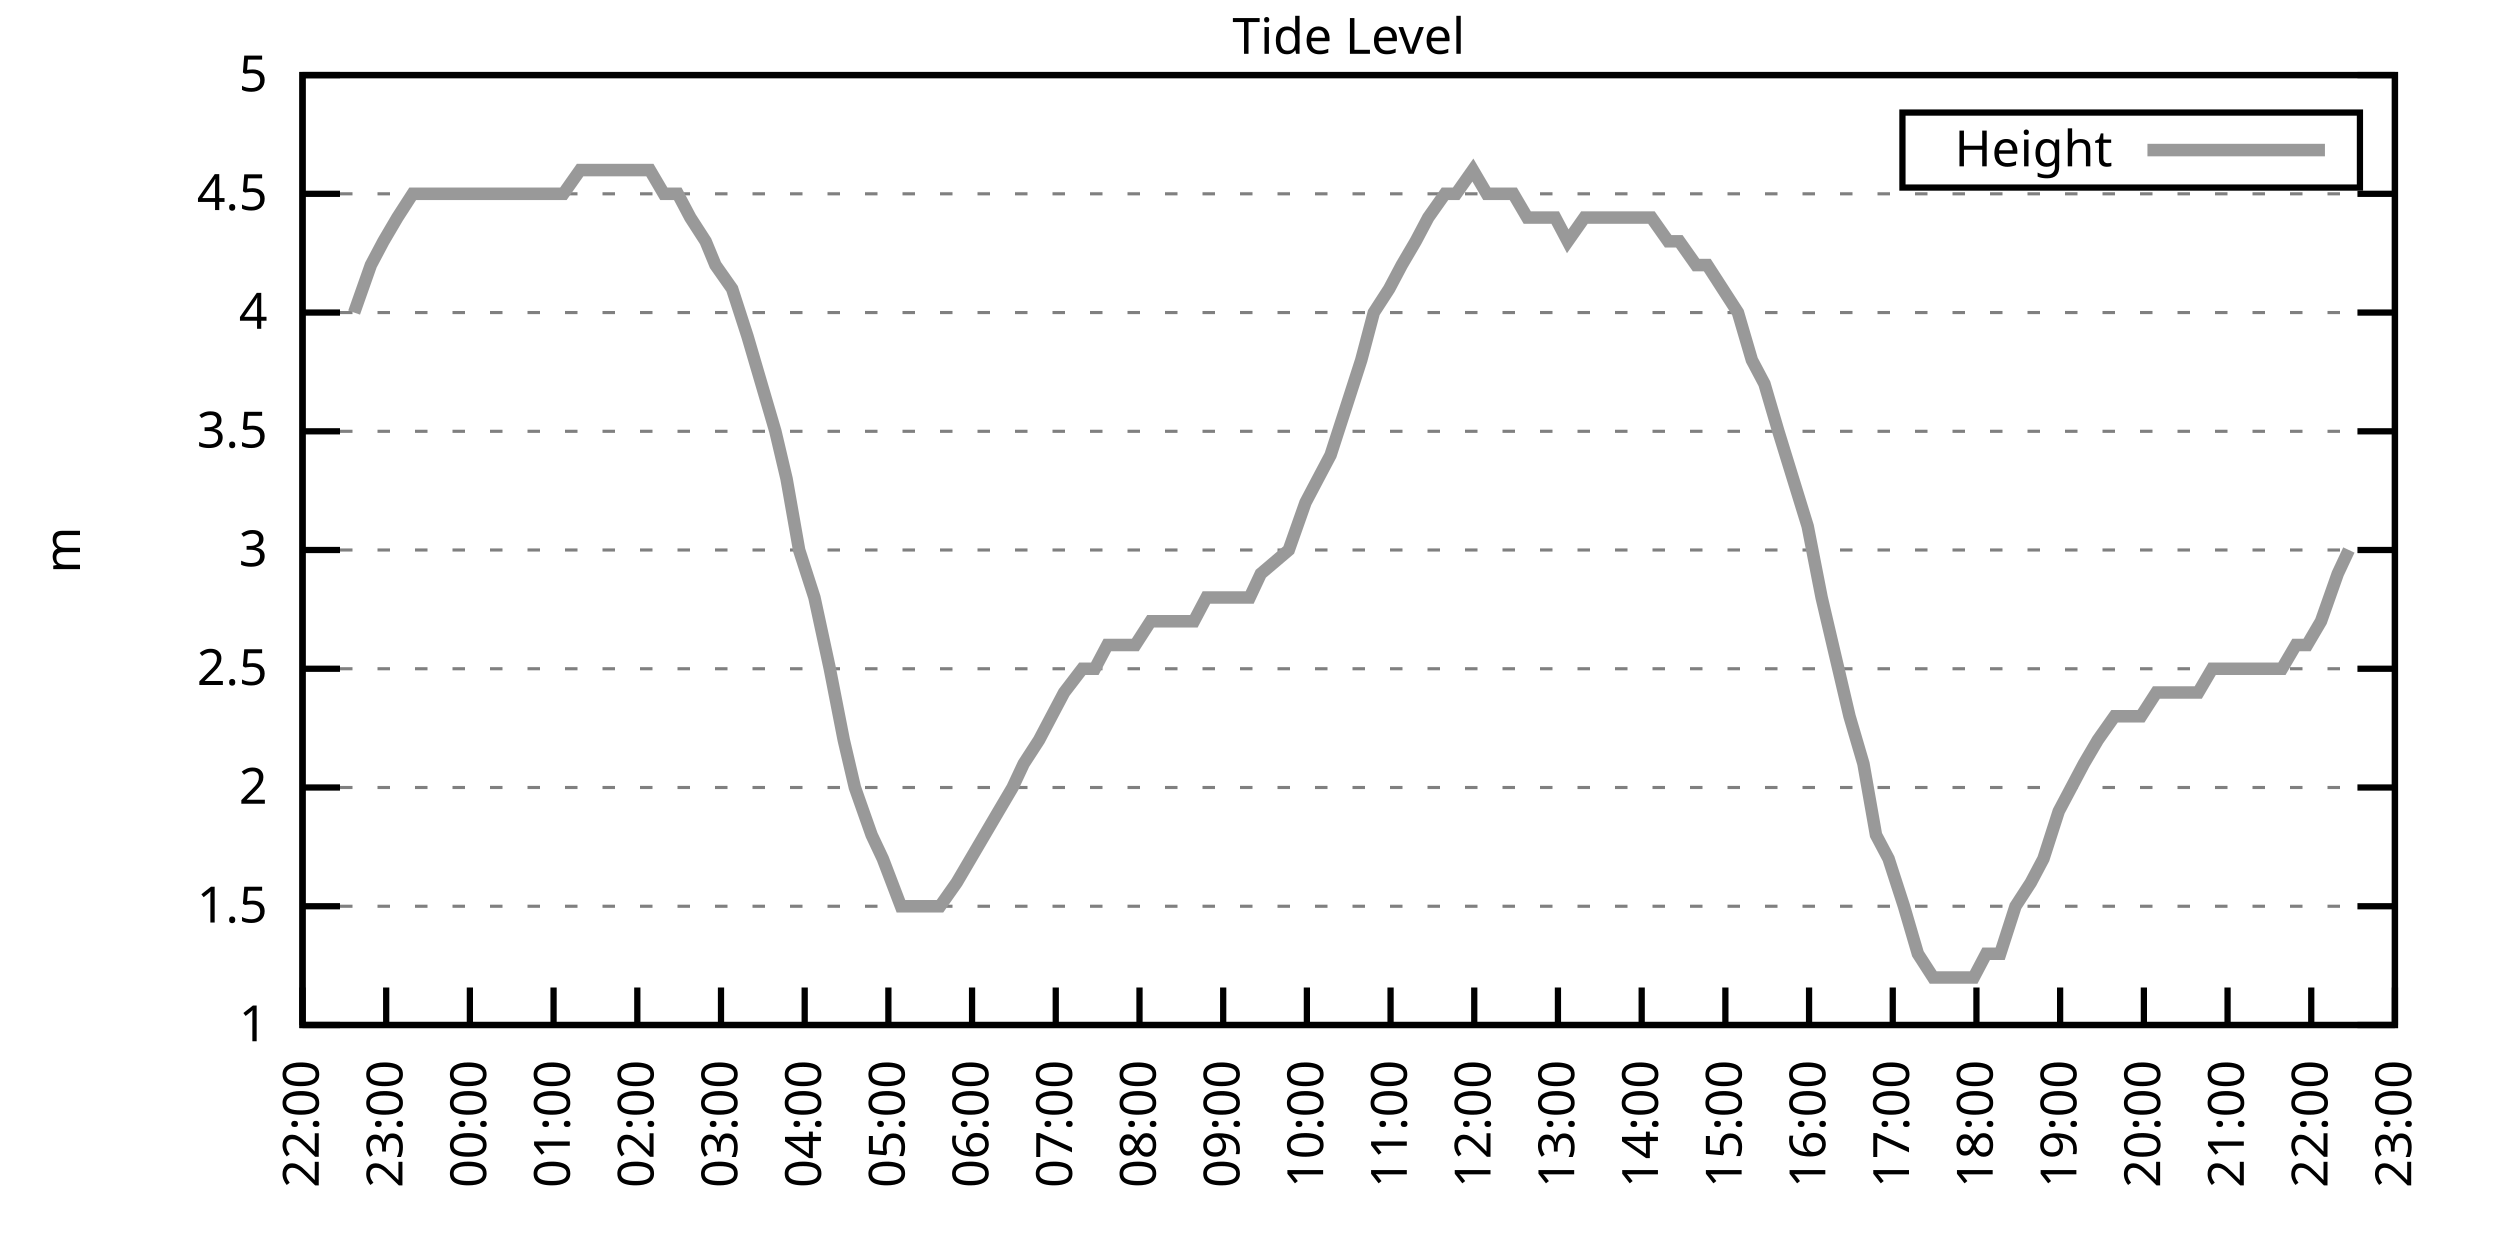
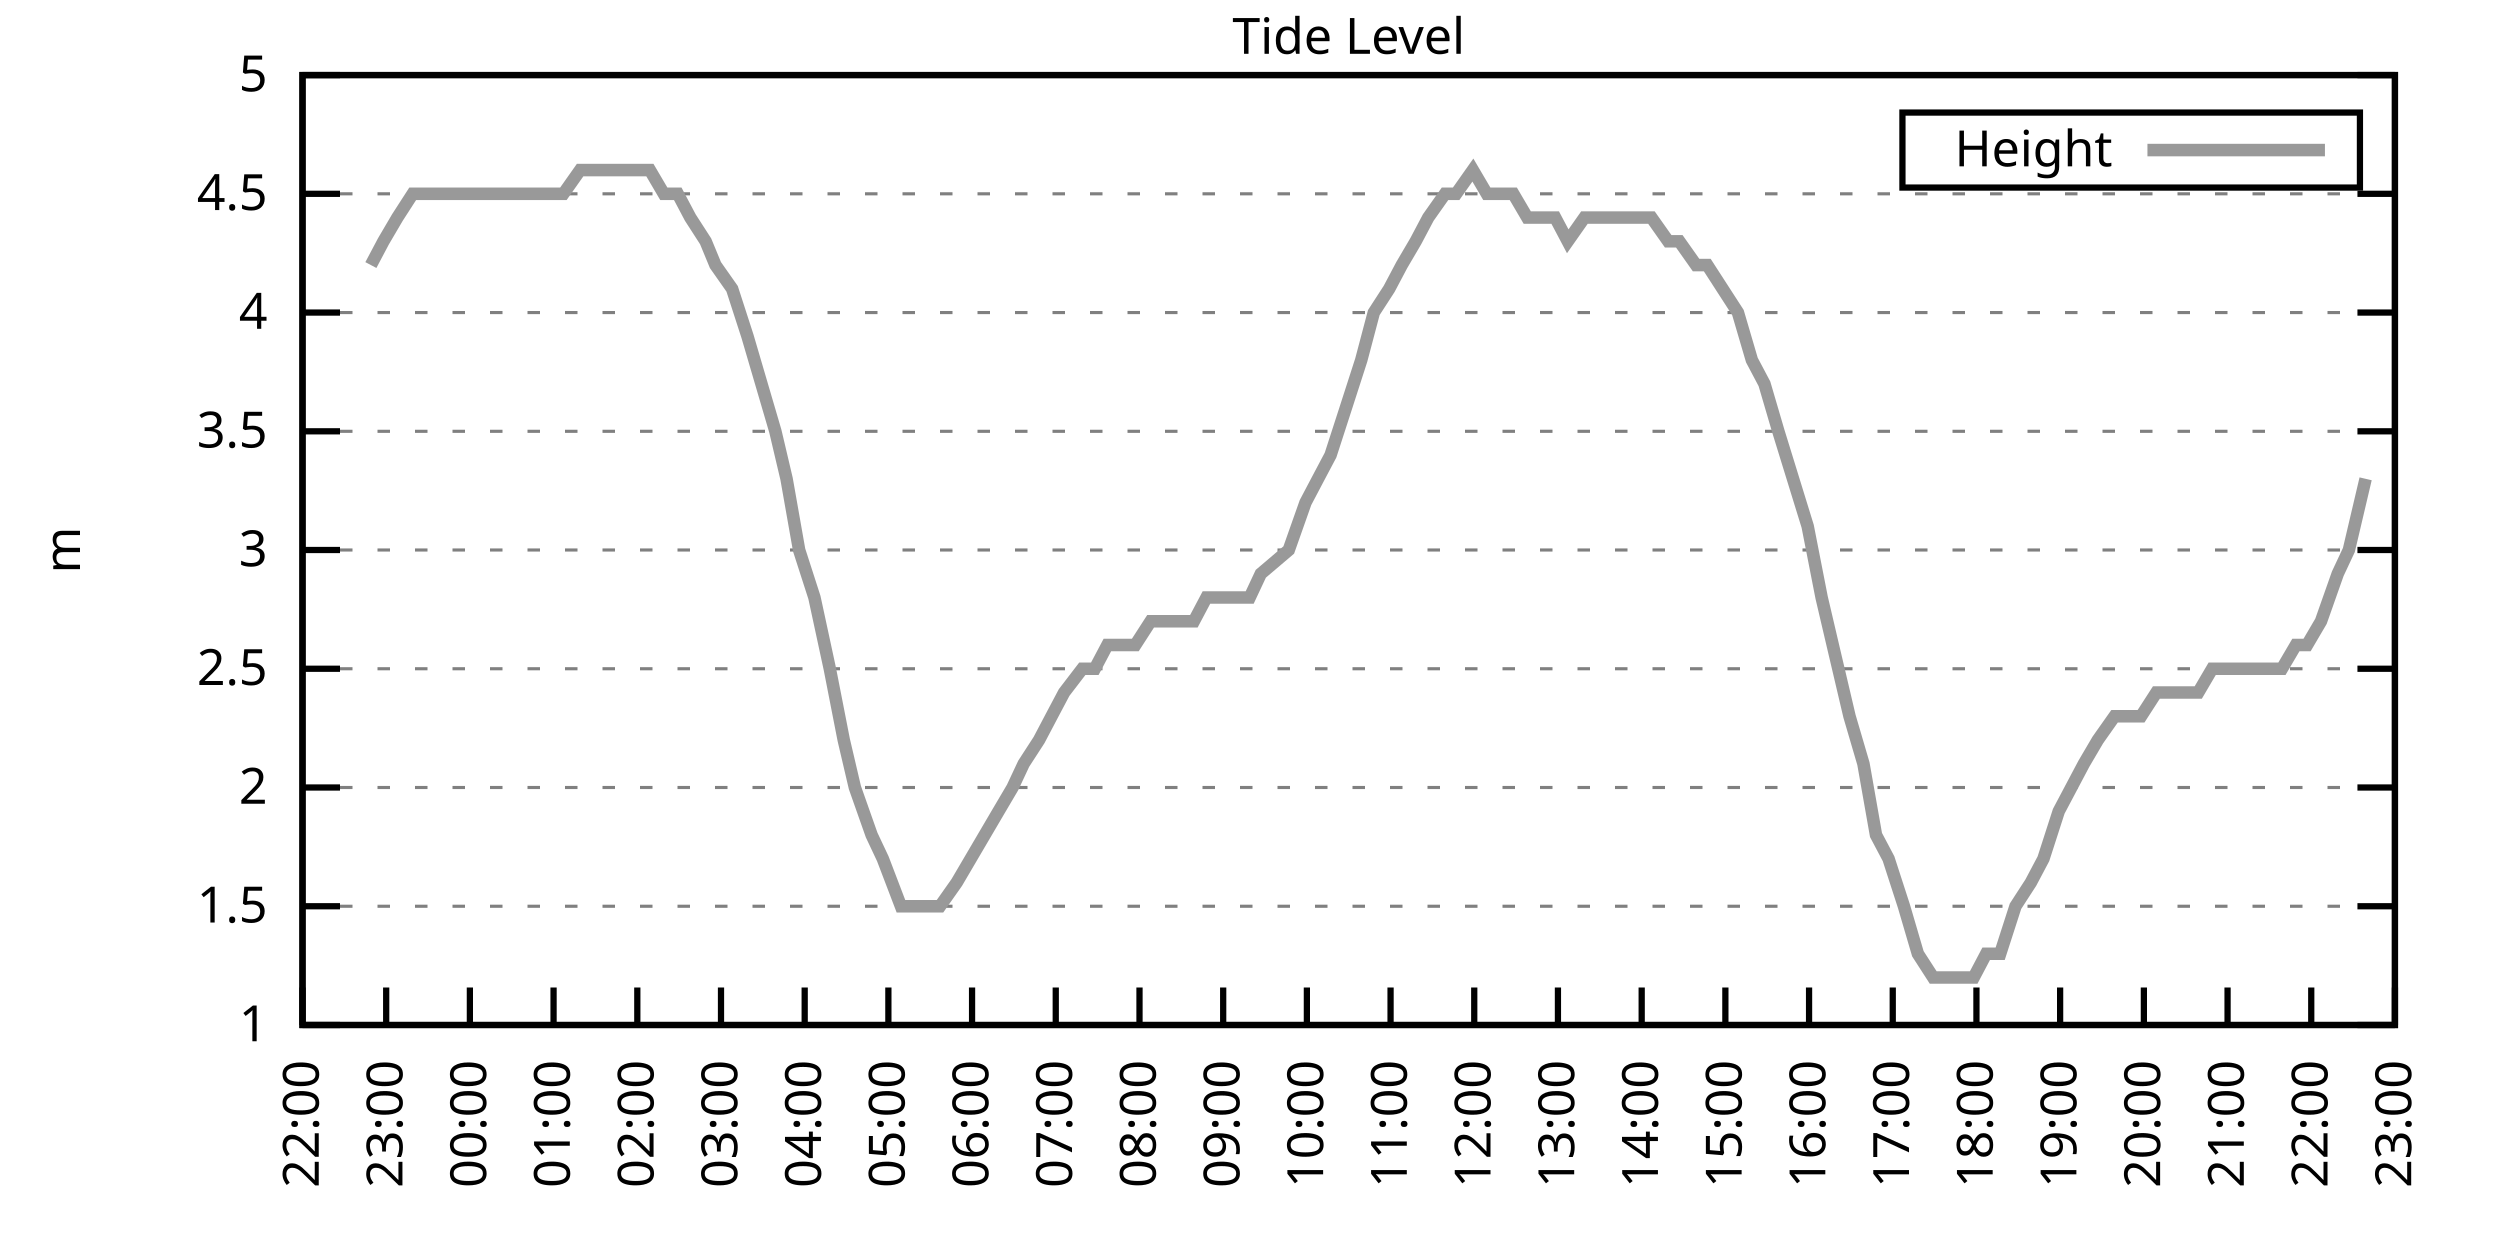
<svg xmlns="http://www.w3.org/2000/svg" xmlns:xlink="http://www.w3.org/1999/xlink" width="400" height="200" viewBox="0 0 400 200">
  <g id="gnuplot_canvas">
    <rect x="0" y="0" width="400" height="200" fill="none" />
    <defs>
      <circle id="gpDot" r="0.5" stroke-width="0.5" stroke="currentColor" />
      <path id="gpPt0" stroke-width="0.333" stroke="currentColor" d="M-1,0 h2 M0,-1 v2" />
      <path id="gpPt1" stroke-width="0.333" stroke="currentColor" d="M-1,-1 L1,1 M1,-1 L-1,1" />
      <path id="gpPt2" stroke-width="0.333" stroke="currentColor" d="M-1,0 L1,0 M0,-1 L0,1 M-1,-1 L1,1 M-1,1 L1,-1" />
      <rect id="gpPt3" stroke-width="0.333" stroke="currentColor" x="-1" y="-1" width="2" height="2" />
      <rect id="gpPt4" stroke-width="0.333" stroke="currentColor" fill="currentColor" x="-1" y="-1" width="2" height="2" />
      <circle id="gpPt5" stroke-width="0.333" stroke="currentColor" cx="0" cy="0" r="1" />
      <use xlink:href="#gpPt5" id="gpPt6" fill="currentColor" stroke="none" />
      <path id="gpPt7" stroke-width="0.333" stroke="currentColor" d="M0,-1.33 L-1.33,0.67 L1.33,0.67 z" />
      <use xlink:href="#gpPt7" id="gpPt8" fill="currentColor" stroke="none" />
      <use xlink:href="#gpPt7" id="gpPt9" stroke="currentColor" transform="rotate(180)" />
      <use xlink:href="#gpPt9" id="gpPt10" fill="currentColor" stroke="none" />
      <use xlink:href="#gpPt3" id="gpPt11" stroke="currentColor" transform="rotate(45)" />
      <use xlink:href="#gpPt11" id="gpPt12" fill="currentColor" stroke="none" />
      <path id="gpPt13" stroke-width="0.333" stroke="currentColor" d="M0,1.330 L1.265,0.411 L0.782,-1.067 L-0.782,-1.076 L-1.265,0.411 z" />
      <use xlink:href="#gpPt13" id="gpPt14" fill="currentColor" stroke="none" />
      <filter id="textbox" filterUnits="objectBoundingBox" x="0" y="0" height="1" width="1">
        <feFlood flood-color="white" flood-opacity="1" result="bgnd" />
        <feComposite in="SourceGraphic" in2="bgnd" operator="atop" />
      </filter>
      <filter id="greybox" filterUnits="objectBoundingBox" x="0" y="0" height="1" width="1">
        <feFlood flood-color="lightgrey" flood-opacity="1" result="grey" />
        <feComposite in="SourceGraphic" in2="grey" operator="atop" />
      </filter>
    </defs>
    <g fill="none" color="white" stroke="currentColor" stroke-width="1.00" stroke-linecap="butt" stroke-linejoin="miter">
</g>
    <g fill="none" color="black" stroke="currentColor" stroke-width="1.00" stroke-linecap="butt" stroke-linejoin="miter">
      <g stroke="none" shape-rendering="crispEdges">
        <polygon fill="rgb(255, 255, 255)" points="48.40,164.00 383.18,164.00 383.18,12.02 48.40,12.02 " />
      </g>
    </g>
    <g fill="none" color="black" stroke="currentColor" stroke-width="1.00" stroke-linecap="butt" stroke-linejoin="miter">
</g>
    <g fill="none" color="black" stroke="black" stroke-width="0.50" stroke-linecap="butt" stroke-linejoin="miter">
</g>
    <g fill="none" color="gray" stroke="currentColor" stroke-width="0.50" stroke-linecap="butt" stroke-linejoin="miter">
      <path stroke="gray" stroke-dasharray="2,4" class="gridline" d="M48.40,164.00 L383.19,164.00  " />
    </g>
    <g fill="none" color="gray" stroke="gray" stroke-width="1.00" stroke-linecap="butt" stroke-linejoin="miter">
</g>
    <g fill="none" color="black" stroke="currentColor" stroke-width="1.00" stroke-linecap="butt" stroke-linejoin="miter">
      <path stroke="black" d="M48.40,164.00 L54.40,164.00 M383.19,164.00 L377.19,164.00  " />
      <g transform="translate(42.80,166.60)" stroke="none" fill="black" font-family="Sans" font-size="8.00" text-anchor="end">
        <text>
          <tspan font-family="Sans"> 1</tspan>
        </text>
      </g>
    </g>
    <g fill="none" color="black" stroke="currentColor" stroke-width="1.00" stroke-linecap="butt" stroke-linejoin="miter">
</g>
    <g fill="none" color="black" stroke="black" stroke-width="0.50" stroke-linecap="butt" stroke-linejoin="miter">
</g>
    <g fill="none" color="gray" stroke="currentColor" stroke-width="0.50" stroke-linecap="butt" stroke-linejoin="miter">
      <path stroke="gray" stroke-dasharray="2,4" class="gridline" d="M48.40,145.00 L383.19,145.00  " />
    </g>
    <g fill="none" color="gray" stroke="gray" stroke-width="1.00" stroke-linecap="butt" stroke-linejoin="miter">
</g>
    <g fill="none" color="black" stroke="currentColor" stroke-width="1.00" stroke-linecap="butt" stroke-linejoin="miter">
      <path stroke="black" d="M48.40,145.00 L54.40,145.00 M383.19,145.00 L377.19,145.00  " />
      <g transform="translate(42.80,147.60)" stroke="none" fill="black" font-family="Sans" font-size="8.00" text-anchor="end">
        <text>
          <tspan font-family="Sans"> 1.5</tspan>
        </text>
      </g>
    </g>
    <g fill="none" color="black" stroke="currentColor" stroke-width="1.00" stroke-linecap="butt" stroke-linejoin="miter">
</g>
    <g fill="none" color="black" stroke="black" stroke-width="0.50" stroke-linecap="butt" stroke-linejoin="miter">
</g>
    <g fill="none" color="gray" stroke="currentColor" stroke-width="0.50" stroke-linecap="butt" stroke-linejoin="miter">
      <path stroke="gray" stroke-dasharray="2,4" class="gridline" d="M48.40,126.00 L383.19,126.00  " />
    </g>
    <g fill="none" color="gray" stroke="gray" stroke-width="1.00" stroke-linecap="butt" stroke-linejoin="miter">
</g>
    <g fill="none" color="black" stroke="currentColor" stroke-width="1.00" stroke-linecap="butt" stroke-linejoin="miter">
      <path stroke="black" d="M48.40,126.00 L54.40,126.00 M383.19,126.00 L377.19,126.00  " />
      <g transform="translate(42.80,128.60)" stroke="none" fill="black" font-family="Sans" font-size="8.00" text-anchor="end">
        <text>
          <tspan font-family="Sans"> 2</tspan>
        </text>
      </g>
    </g>
    <g fill="none" color="black" stroke="currentColor" stroke-width="1.00" stroke-linecap="butt" stroke-linejoin="miter">
</g>
    <g fill="none" color="black" stroke="black" stroke-width="0.50" stroke-linecap="butt" stroke-linejoin="miter">
</g>
    <g fill="none" color="gray" stroke="currentColor" stroke-width="0.50" stroke-linecap="butt" stroke-linejoin="miter">
      <path stroke="gray" stroke-dasharray="2,4" class="gridline" d="M48.40,107.00 L383.19,107.00  " />
    </g>
    <g fill="none" color="gray" stroke="gray" stroke-width="1.00" stroke-linecap="butt" stroke-linejoin="miter">
</g>
    <g fill="none" color="black" stroke="currentColor" stroke-width="1.00" stroke-linecap="butt" stroke-linejoin="miter">
      <path stroke="black" d="M48.40,107.00 L54.40,107.00 M383.19,107.00 L377.19,107.00  " />
      <g transform="translate(42.80,109.60)" stroke="none" fill="black" font-family="Sans" font-size="8.00" text-anchor="end">
        <text>
          <tspan font-family="Sans"> 2.5</tspan>
        </text>
      </g>
    </g>
    <g fill="none" color="black" stroke="currentColor" stroke-width="1.00" stroke-linecap="butt" stroke-linejoin="miter">
</g>
    <g fill="none" color="black" stroke="black" stroke-width="0.50" stroke-linecap="butt" stroke-linejoin="miter">
</g>
    <g fill="none" color="gray" stroke="currentColor" stroke-width="0.50" stroke-linecap="butt" stroke-linejoin="miter">
      <path stroke="gray" stroke-dasharray="2,4" class="gridline" d="M48.40,88.00 L383.19,88.00  " />
    </g>
    <g fill="none" color="gray" stroke="gray" stroke-width="1.00" stroke-linecap="butt" stroke-linejoin="miter">
</g>
    <g fill="none" color="black" stroke="currentColor" stroke-width="1.00" stroke-linecap="butt" stroke-linejoin="miter">
      <path stroke="black" d="M48.40,88.00 L54.40,88.00 M383.19,88.00 L377.19,88.00  " />
      <g transform="translate(42.80,90.60)" stroke="none" fill="black" font-family="Sans" font-size="8.00" text-anchor="end">
        <text>
          <tspan font-family="Sans"> 3</tspan>
        </text>
      </g>
    </g>
    <g fill="none" color="black" stroke="currentColor" stroke-width="1.00" stroke-linecap="butt" stroke-linejoin="miter">
</g>
    <g fill="none" color="black" stroke="black" stroke-width="0.50" stroke-linecap="butt" stroke-linejoin="miter">
</g>
    <g fill="none" color="gray" stroke="currentColor" stroke-width="0.50" stroke-linecap="butt" stroke-linejoin="miter">
      <path stroke="gray" stroke-dasharray="2,4" class="gridline" d="M48.40,69.01 L383.19,69.01  " />
    </g>
    <g fill="none" color="gray" stroke="gray" stroke-width="1.00" stroke-linecap="butt" stroke-linejoin="miter">
</g>
    <g fill="none" color="black" stroke="currentColor" stroke-width="1.00" stroke-linecap="butt" stroke-linejoin="miter">
      <path stroke="black" d="M48.40,69.01 L54.40,69.01 M383.19,69.01 L377.19,69.01  " />
      <g transform="translate(42.80,71.61)" stroke="none" fill="black" font-family="Sans" font-size="8.00" text-anchor="end">
        <text>
          <tspan font-family="Sans"> 3.5</tspan>
        </text>
      </g>
    </g>
    <g fill="none" color="black" stroke="currentColor" stroke-width="1.00" stroke-linecap="butt" stroke-linejoin="miter">
</g>
    <g fill="none" color="black" stroke="black" stroke-width="0.50" stroke-linecap="butt" stroke-linejoin="miter">
</g>
    <g fill="none" color="gray" stroke="currentColor" stroke-width="0.50" stroke-linecap="butt" stroke-linejoin="miter">
      <path stroke="gray" stroke-dasharray="2,4" class="gridline" d="M48.40,50.01 L383.19,50.01  " />
    </g>
    <g fill="none" color="gray" stroke="gray" stroke-width="1.00" stroke-linecap="butt" stroke-linejoin="miter">
</g>
    <g fill="none" color="black" stroke="currentColor" stroke-width="1.00" stroke-linecap="butt" stroke-linejoin="miter">
      <path stroke="black" d="M48.40,50.01 L54.40,50.01 M383.19,50.01 L377.19,50.01  " />
      <g transform="translate(42.80,52.61)" stroke="none" fill="black" font-family="Sans" font-size="8.00" text-anchor="end">
        <text>
          <tspan font-family="Sans"> 4</tspan>
        </text>
      </g>
    </g>
    <g fill="none" color="black" stroke="currentColor" stroke-width="1.00" stroke-linecap="butt" stroke-linejoin="miter">
</g>
    <g fill="none" color="black" stroke="black" stroke-width="0.50" stroke-linecap="butt" stroke-linejoin="miter">
</g>
    <g fill="none" color="gray" stroke="currentColor" stroke-width="0.50" stroke-linecap="butt" stroke-linejoin="miter">
      <path stroke="gray" stroke-dasharray="2,4" class="gridline" d="M48.40,31.01 L383.19,31.01  " />
    </g>
    <g fill="none" color="gray" stroke="gray" stroke-width="1.00" stroke-linecap="butt" stroke-linejoin="miter">
</g>
    <g fill="none" color="black" stroke="currentColor" stroke-width="1.00" stroke-linecap="butt" stroke-linejoin="miter">
      <path stroke="black" d="M48.40,31.01 L54.40,31.01 M383.19,31.01 L377.19,31.01  " />
      <g transform="translate(42.80,33.61)" stroke="none" fill="black" font-family="Sans" font-size="8.00" text-anchor="end">
        <text>
          <tspan font-family="Sans"> 4.5</tspan>
        </text>
      </g>
    </g>
    <g fill="none" color="black" stroke="currentColor" stroke-width="1.00" stroke-linecap="butt" stroke-linejoin="miter">
</g>
    <g fill="none" color="black" stroke="black" stroke-width="0.50" stroke-linecap="butt" stroke-linejoin="miter">
</g>
    <g fill="none" color="gray" stroke="currentColor" stroke-width="0.50" stroke-linecap="butt" stroke-linejoin="miter">
      <path stroke="gray" stroke-dasharray="2,4" class="gridline" d="M48.40,12.01 L383.19,12.01  " />
    </g>
    <g fill="none" color="gray" stroke="gray" stroke-width="1.00" stroke-linecap="butt" stroke-linejoin="miter">
</g>
    <g fill="none" color="black" stroke="currentColor" stroke-width="1.00" stroke-linecap="butt" stroke-linejoin="miter">
      <path stroke="black" d="M48.40,12.01 L54.40,12.01 M383.19,12.01 L377.19,12.01  " />
      <g transform="translate(42.80,14.61)" stroke="none" fill="black" font-family="Sans" font-size="8.00" text-anchor="end">
        <text>
          <tspan font-family="Sans"> 5</tspan>
        </text>
      </g>
    </g>
    <g fill="none" color="black" stroke="currentColor" stroke-width="1.00" stroke-linecap="butt" stroke-linejoin="miter">
      <path stroke="black" d="M48.40,164.00 L48.40,158.00  " />
      <g transform="translate(51.00,169.60) rotate(270.00)" stroke="none" fill="black" font-family="Sans" font-size="8.00" text-anchor="end">
        <text>
          <tspan font-family="Sans">22:00</tspan>
        </text>
      </g>
    </g>
    <g fill="none" color="black" stroke="currentColor" stroke-width="1.00" stroke-linecap="butt" stroke-linejoin="miter">
      <path stroke="black" d="M61.79,164.00 L61.79,158.00  " />
      <g transform="translate(64.39,169.60) rotate(270.00)" stroke="none" fill="black" font-family="Sans" font-size="8.00" text-anchor="end">
        <text>
          <tspan font-family="Sans">23:00</tspan>
        </text>
      </g>
    </g>
    <g fill="none" color="black" stroke="currentColor" stroke-width="1.00" stroke-linecap="butt" stroke-linejoin="miter">
      <path stroke="black" d="M75.18,164.00 L75.18,158.00  " />
      <g transform="translate(77.78,169.60) rotate(270.00)" stroke="none" fill="black" font-family="Sans" font-size="8.00" text-anchor="end">
        <text>
          <tspan font-family="Sans">00:00</tspan>
        </text>
      </g>
    </g>
    <g fill="none" color="black" stroke="currentColor" stroke-width="1.00" stroke-linecap="butt" stroke-linejoin="miter">
      <path stroke="black" d="M88.57,164.00 L88.57,158.00  " />
      <g transform="translate(91.17,169.60) rotate(270.00)" stroke="none" fill="black" font-family="Sans" font-size="8.00" text-anchor="end">
        <text>
          <tspan font-family="Sans">01:00</tspan>
        </text>
      </g>
    </g>
    <g fill="none" color="black" stroke="currentColor" stroke-width="1.00" stroke-linecap="butt" stroke-linejoin="miter">
      <path stroke="black" d="M101.97,164.00 L101.97,158.00  " />
      <g transform="translate(104.57,169.60) rotate(270.00)" stroke="none" fill="black" font-family="Sans" font-size="8.00" text-anchor="end">
        <text>
          <tspan font-family="Sans">02:00</tspan>
        </text>
      </g>
    </g>
    <g fill="none" color="black" stroke="currentColor" stroke-width="1.00" stroke-linecap="butt" stroke-linejoin="miter">
      <path stroke="black" d="M115.36,164.00 L115.36,158.00  " />
      <g transform="translate(117.96,169.60) rotate(270.00)" stroke="none" fill="black" font-family="Sans" font-size="8.00" text-anchor="end">
        <text>
          <tspan font-family="Sans">03:00</tspan>
        </text>
      </g>
    </g>
    <g fill="none" color="black" stroke="currentColor" stroke-width="1.00" stroke-linecap="butt" stroke-linejoin="miter">
      <path stroke="black" d="M128.75,164.00 L128.75,158.00  " />
      <g transform="translate(131.35,169.60) rotate(270.00)" stroke="none" fill="black" font-family="Sans" font-size="8.00" text-anchor="end">
        <text>
          <tspan font-family="Sans">04:00</tspan>
        </text>
      </g>
    </g>
    <g fill="none" color="black" stroke="currentColor" stroke-width="1.00" stroke-linecap="butt" stroke-linejoin="miter">
      <path stroke="black" d="M142.14,164.00 L142.14,158.00  " />
      <g transform="translate(144.74,169.60) rotate(270.00)" stroke="none" fill="black" font-family="Sans" font-size="8.00" text-anchor="end">
        <text>
          <tspan font-family="Sans">05:00</tspan>
        </text>
      </g>
    </g>
    <g fill="none" color="black" stroke="currentColor" stroke-width="1.00" stroke-linecap="butt" stroke-linejoin="miter">
      <path stroke="black" d="M155.53,164.00 L155.53,158.00  " />
      <g transform="translate(158.13,169.60) rotate(270.00)" stroke="none" fill="black" font-family="Sans" font-size="8.00" text-anchor="end">
        <text>
          <tspan font-family="Sans">06:00</tspan>
        </text>
      </g>
    </g>
    <g fill="none" color="black" stroke="currentColor" stroke-width="1.00" stroke-linecap="butt" stroke-linejoin="miter">
      <path stroke="black" d="M168.92,164.00 L168.92,158.00  " />
      <g transform="translate(171.52,169.60) rotate(270.00)" stroke="none" fill="black" font-family="Sans" font-size="8.00" text-anchor="end">
        <text>
          <tspan font-family="Sans">07:00</tspan>
        </text>
      </g>
    </g>
    <g fill="none" color="black" stroke="currentColor" stroke-width="1.00" stroke-linecap="butt" stroke-linejoin="miter">
      <path stroke="black" d="M182.32,164.00 L182.32,158.00  " />
      <g transform="translate(184.92,169.60) rotate(270.00)" stroke="none" fill="black" font-family="Sans" font-size="8.00" text-anchor="end">
        <text>
          <tspan font-family="Sans">08:00</tspan>
        </text>
      </g>
    </g>
    <g fill="none" color="black" stroke="currentColor" stroke-width="1.00" stroke-linecap="butt" stroke-linejoin="miter">
      <path stroke="black" d="M195.71,164.00 L195.71,158.00  " />
      <g transform="translate(198.31,169.60) rotate(270.00)" stroke="none" fill="black" font-family="Sans" font-size="8.00" text-anchor="end">
        <text>
          <tspan font-family="Sans">09:00</tspan>
        </text>
      </g>
    </g>
    <g fill="none" color="black" stroke="currentColor" stroke-width="1.00" stroke-linecap="butt" stroke-linejoin="miter">
      <path stroke="black" d="M209.10,164.00 L209.10,158.00  " />
      <g transform="translate(211.70,169.60) rotate(270.00)" stroke="none" fill="black" font-family="Sans" font-size="8.00" text-anchor="end">
        <text>
          <tspan font-family="Sans">10:00</tspan>
        </text>
      </g>
    </g>
    <g fill="none" color="black" stroke="currentColor" stroke-width="1.00" stroke-linecap="butt" stroke-linejoin="miter">
      <path stroke="black" d="M222.49,164.00 L222.49,158.00  " />
      <g transform="translate(225.09,169.60) rotate(270.00)" stroke="none" fill="black" font-family="Sans" font-size="8.00" text-anchor="end">
        <text>
          <tspan font-family="Sans">11:00</tspan>
        </text>
      </g>
    </g>
    <g fill="none" color="black" stroke="currentColor" stroke-width="1.00" stroke-linecap="butt" stroke-linejoin="miter">
      <path stroke="black" d="M235.88,164.00 L235.88,158.00  " />
      <g transform="translate(238.48,169.60) rotate(270.00)" stroke="none" fill="black" font-family="Sans" font-size="8.00" text-anchor="end">
        <text>
          <tspan font-family="Sans">12:00</tspan>
        </text>
      </g>
    </g>
    <g fill="none" color="black" stroke="currentColor" stroke-width="1.00" stroke-linecap="butt" stroke-linejoin="miter">
      <path stroke="black" d="M249.27,164.00 L249.27,158.00  " />
      <g transform="translate(251.87,169.60) rotate(270.00)" stroke="none" fill="black" font-family="Sans" font-size="8.00" text-anchor="end">
        <text>
          <tspan font-family="Sans">13:00</tspan>
        </text>
      </g>
    </g>
    <g fill="none" color="black" stroke="currentColor" stroke-width="1.00" stroke-linecap="butt" stroke-linejoin="miter">
      <path stroke="black" d="M262.67,164.00 L262.67,158.00  " />
      <g transform="translate(265.27,169.60) rotate(270.00)" stroke="none" fill="black" font-family="Sans" font-size="8.00" text-anchor="end">
        <text>
          <tspan font-family="Sans">14:00</tspan>
        </text>
      </g>
    </g>
    <g fill="none" color="black" stroke="currentColor" stroke-width="1.00" stroke-linecap="butt" stroke-linejoin="miter">
      <path stroke="black" d="M276.06,164.00 L276.06,158.00  " />
      <g transform="translate(278.66,169.60) rotate(270.00)" stroke="none" fill="black" font-family="Sans" font-size="8.00" text-anchor="end">
        <text>
          <tspan font-family="Sans">15:00</tspan>
        </text>
      </g>
    </g>
    <g fill="none" color="black" stroke="currentColor" stroke-width="1.00" stroke-linecap="butt" stroke-linejoin="miter">
      <path stroke="black" d="M289.45,164.00 L289.45,158.00  " />
      <g transform="translate(292.05,169.60) rotate(270.00)" stroke="none" fill="black" font-family="Sans" font-size="8.00" text-anchor="end">
        <text>
          <tspan font-family="Sans">16:00</tspan>
        </text>
      </g>
    </g>
    <g fill="none" color="black" stroke="currentColor" stroke-width="1.00" stroke-linecap="butt" stroke-linejoin="miter">
      <path stroke="black" d="M302.84,164.00 L302.84,158.00  " />
      <g transform="translate(305.44,169.60) rotate(270.00)" stroke="none" fill="black" font-family="Sans" font-size="8.00" text-anchor="end">
        <text>
          <tspan font-family="Sans">17:00</tspan>
        </text>
      </g>
    </g>
    <g fill="none" color="black" stroke="currentColor" stroke-width="1.00" stroke-linecap="butt" stroke-linejoin="miter">
      <path stroke="black" d="M316.23,164.00 L316.23,158.00  " />
      <g transform="translate(318.83,169.60) rotate(270.00)" stroke="none" fill="black" font-family="Sans" font-size="8.00" text-anchor="end">
        <text>
          <tspan font-family="Sans">18:00</tspan>
        </text>
      </g>
    </g>
    <g fill="none" color="black" stroke="currentColor" stroke-width="1.00" stroke-linecap="butt" stroke-linejoin="miter">
      <path stroke="black" d="M329.62,164.00 L329.62,158.00  " />
      <g transform="translate(332.22,169.60) rotate(270.00)" stroke="none" fill="black" font-family="Sans" font-size="8.00" text-anchor="end">
        <text>
          <tspan font-family="Sans">19:00</tspan>
        </text>
      </g>
    </g>
    <g fill="none" color="black" stroke="currentColor" stroke-width="1.00" stroke-linecap="butt" stroke-linejoin="miter">
      <path stroke="black" d="M343.02,164.00 L343.02,158.00  " />
      <g transform="translate(345.62,169.60) rotate(270.00)" stroke="none" fill="black" font-family="Sans" font-size="8.00" text-anchor="end">
        <text>
          <tspan font-family="Sans">20:00</tspan>
        </text>
      </g>
    </g>
    <g fill="none" color="black" stroke="currentColor" stroke-width="1.00" stroke-linecap="butt" stroke-linejoin="miter">
      <path stroke="black" d="M356.41,164.00 L356.41,158.00  " />
      <g transform="translate(359.01,169.60) rotate(270.00)" stroke="none" fill="black" font-family="Sans" font-size="8.00" text-anchor="end">
        <text>
          <tspan font-family="Sans">21:00</tspan>
        </text>
      </g>
    </g>
    <g fill="none" color="black" stroke="currentColor" stroke-width="1.00" stroke-linecap="butt" stroke-linejoin="miter">
      <path stroke="black" d="M369.80,164.00 L369.80,158.00  " />
      <g transform="translate(372.40,169.60) rotate(270.00)" stroke="none" fill="black" font-family="Sans" font-size="8.00" text-anchor="end">
        <text>
          <tspan font-family="Sans">22:00</tspan>
        </text>
      </g>
    </g>
    <g fill="none" color="black" stroke="currentColor" stroke-width="1.00" stroke-linecap="butt" stroke-linejoin="miter">
      <path stroke="black" d="M383.19,164.00 L383.19,158.00  " />
      <g transform="translate(385.79,169.60) rotate(270.00)" stroke="none" fill="black" font-family="Sans" font-size="8.00" text-anchor="end">
        <text>
          <tspan font-family="Sans">23:00</tspan>
        </text>
      </g>
    </g>
    <g fill="none" color="black" stroke="currentColor" stroke-width="1.00" stroke-linecap="butt" stroke-linejoin="miter">
</g>
    <g fill="none" color="black" stroke="currentColor" stroke-width="1.00" stroke-linecap="butt" stroke-linejoin="miter">
      <path stroke="black" d="M48.40,12.01 L48.40,164.00 L383.19,164.00 L383.19,12.01 L48.40,12.01 Z  " />
    </g>
    <g fill="none" color="black" stroke="currentColor" stroke-width="1.00" stroke-linecap="butt" stroke-linejoin="miter">
</g>
    <g fill="none" color="black" stroke="currentColor" stroke-width="1.00" stroke-linecap="butt" stroke-linejoin="miter">
      <path stroke="black" d="M304.39,30.01 L304.39,18.01 L377.59,18.01 L377.59,30.01 L304.39,30.01 Z  " />
    </g>
    <g id="Tide_level_plot_1">
      <g fill="none" color="white" stroke="black" stroke-width="2.00" stroke-linecap="butt" stroke-linejoin="miter">
</g>
      <g fill="none" color="black" stroke="currentColor" stroke-width="2.00" stroke-linecap="butt" stroke-linejoin="miter">
        <g transform="translate(337.99,26.61)" stroke="none" fill="black" font-family="Sans" font-size="8.00" text-anchor="end">
          <text>
            <tspan font-family="Sans">Height</tspan>
          </text>
        </g>
      </g>
      <g fill="none" color="black" stroke="currentColor" stroke-width="2.00" stroke-linecap="butt" stroke-linejoin="miter">
-         <path stroke="rgb(153, 153, 153)" d="M343.59,24.01 L371.99,24.01 M56.66,50.01 L59.34,42.41 L61.35,38.61 L63.58,34.81 L66.03,31.01 L68.04,31.01   L70.05,31.01 L72.73,31.01 L74.74,31.01 L77.19,31.01 L78.75,31.01 L81.43,31.01 L83.44,31.01 L85.90,31.01   L87.68,31.01 L90.14,31.01 L92.82,27.21 L94.60,27.21 L96.61,27.21 L99.51,27.21 L101.30,27.21 L103.98,27.21   L106.21,31.01 L108.44,31.01 L110.45,34.81 L112.90,38.61 L114.47,42.41 L117.14,46.21 L119.60,53.81 L121.83,61.41   L124.06,69.01 L125.85,76.61 L127.86,88.00 L130.31,95.60 L132.77,107.00 L135.00,118.40 L136.78,126.00 L139.46,133.60   L141.25,137.40 L144.15,145.00 L145.94,145.00 L148.39,145.00 L150.40,145.00 L153.08,141.20 L155.31,137.40 L159.77,129.80   L162.01,126.00 L163.79,122.20 L166.25,118.40 L168.25,114.60 L170.26,110.80 L173.17,107.00 L175.17,107.00 L177.18,103.20   L179.86,103.20 L181.65,103.20 L184.10,99.40 L186.33,99.40 L188.79,99.40 L191.02,99.40 L193.03,95.60 L195.48,95.60   L197.72,95.60 L199.95,95.60 L201.73,91.80 L206.20,88.00 L208.88,80.41 L210.88,76.61 L212.89,72.81 L215.35,65.21   L217.80,57.61 L219.81,50.01 L222.27,46.21 L224.28,42.41 L226.51,38.61 L228.52,34.81 L231.20,31.01 L232.98,31.01   L235.66,27.21 L237.89,31.01 L240.12,31.01 L242.13,31.01 L244.36,34.81 L246.82,34.81 L248.83,34.81 L250.84,38.61   L253.51,34.81 L255.75,34.81 L257.76,34.81 L259.76,34.81 L262.00,34.81 L264.23,34.81 L266.91,38.61 L268.69,38.61   L271.37,42.41 L273.16,42.41 L278.07,50.01 L280.30,57.61 L282.31,61.41 L284.54,69.01 L289.23,84.21 L291.46,95.60   L293.24,103.20 L295.92,114.60 L298.15,122.20 L300.16,133.60 L302.17,137.40 L304.63,145.00 L306.86,152.60 L309.31,156.40   L311.54,156.40 L313.55,156.40 L315.79,156.40 L317.79,152.60 L320.03,152.60 L322.48,145.00 L324.94,141.20 L326.95,137.40   L329.40,129.80 L331.41,126.00 L333.42,122.20 L335.65,118.40 L338.33,114.60 L340.56,114.60 L342.57,114.60 L345.02,110.80   L347.03,110.80 L349.04,110.80 L351.72,110.80 L353.95,107.00 L355.96,107.00 L357.97,107.00 L360.65,107.00 L362.66,107.00   L365.11,107.00 L367.34,103.20 L369.13,103.20 L371.36,99.40 L374.04,91.80 L375.82,88.00  " />
+         <path stroke="rgb(153, 153, 153)" d="M343.59,24.01 L371.99,24.01 M59.34,42.41 L61.35,38.61 L63.58,34.81 L66.03,31.01 L68.04,31.01 L70.05,31.01   L72.73,31.01 L74.74,31.01 L77.19,31.01 L78.75,31.01 L81.43,31.01 L83.44,31.01 L85.90,31.01 L87.68,31.01   L90.14,31.01 L92.82,27.21 L94.60,27.21 L96.61,27.21 L99.51,27.21 L101.30,27.21 L103.98,27.21 L106.21,31.01   L108.44,31.01 L110.45,34.81 L112.90,38.61 L114.47,42.41 L117.14,46.21 L119.60,53.81 L121.83,61.41 L124.06,69.01   L125.85,76.61 L127.86,88.00 L130.31,95.60 L132.77,107.00 L135.00,118.40 L136.78,126.00 L139.46,133.60 L141.25,137.40   L144.15,145.00 L145.94,145.00 L148.39,145.00 L150.40,145.00 L153.08,141.20 L155.31,137.40 L159.77,129.80 L162.01,126.00   L163.79,122.20 L166.25,118.40 L168.25,114.60 L170.26,110.80 L173.17,107.00 L175.17,107.00 L177.18,103.20 L179.86,103.20   L181.65,103.20 L184.10,99.40 L186.33,99.40 L188.79,99.40 L191.02,99.40 L193.03,95.60 L195.48,95.60 L197.72,95.60   L199.95,95.60 L201.73,91.80 L206.20,88.00 L208.88,80.41 L210.88,76.61 L212.89,72.81 L215.35,65.21 L217.80,57.61   L219.81,50.01 L222.27,46.21 L224.28,42.41 L226.51,38.61 L228.52,34.81 L231.20,31.01 L232.98,31.01 L235.66,27.21   L237.89,31.01 L240.12,31.01 L242.13,31.01 L244.36,34.81 L246.82,34.81 L248.83,34.81 L250.84,38.61 L253.51,34.81   L255.75,34.81 L257.76,34.81 L259.76,34.81 L262.00,34.81 L264.23,34.81 L266.91,38.61 L268.69,38.61 L271.37,42.41   L273.16,42.41 L278.07,50.01 L280.30,57.61 L282.31,61.41 L284.54,69.01 L289.23,84.21 L291.46,95.60 L293.24,103.20   L295.92,114.60 L298.15,122.20 L300.16,133.60 L302.17,137.40 L304.63,145.00 L306.86,152.60 L309.31,156.40 L311.54,156.40   L313.55,156.40 L315.79,156.40 L317.79,152.60 L320.03,152.60 L322.48,145.00 L324.94,141.20 L326.95,137.40 L329.40,129.80   L331.41,126.00 L333.42,122.20 L335.65,118.40 L338.33,114.60 L340.56,114.60 L342.57,114.60 L345.02,110.80 L347.03,110.80   L349.04,110.80 L351.72,110.80 L353.95,107.00 L355.96,107.00 L357.97,107.00 L360.65,107.00 L362.66,107.00 L365.11,107.00   L367.34,103.20 L369.13,103.20 L371.36,99.40 L374.04,91.80 L375.82,88.00 L378.50,76.61  " />
      </g>
    </g>
    <g fill="none" color="black" stroke="currentColor" stroke-width="2.00" stroke-linecap="butt" stroke-linejoin="miter">
</g>
    <g fill="none" color="black" stroke="black" stroke-width="1.00" stroke-linecap="butt" stroke-linejoin="miter">
</g>
    <g fill="none" color="black" stroke="currentColor" stroke-width="1.00" stroke-linecap="butt" stroke-linejoin="miter">
      <path stroke="black" d="M48.40,12.01 L48.40,164.00 L383.19,164.00 L383.19,12.01 L48.40,12.01 Z  " />
      <g transform="translate(12.80,88.01) rotate(270.00)" stroke="none" fill="black" font-family="Sans" font-size="8.00" text-anchor="middle">
        <text>
          <tspan font-family="Sans">m</tspan>
        </text>
      </g>
    </g>
    <g fill="none" color="black" stroke="currentColor" stroke-width="1.00" stroke-linecap="butt" stroke-linejoin="miter">
</g>
    <g fill="none" color="black" stroke="currentColor" stroke-width="1.00" stroke-linecap="butt" stroke-linejoin="miter">
      <g transform="translate(215.79,8.61)" stroke="none" fill="black" font-family="Sans" font-size="8.00" text-anchor="middle">
        <text>
          <tspan font-family="Sans">Tide Level</tspan>
        </text>
      </g>
    </g>
    <g fill="none" color="black" stroke="currentColor" stroke-width="1.00" stroke-linecap="butt" stroke-linejoin="miter">
</g>
  </g>
</svg>
